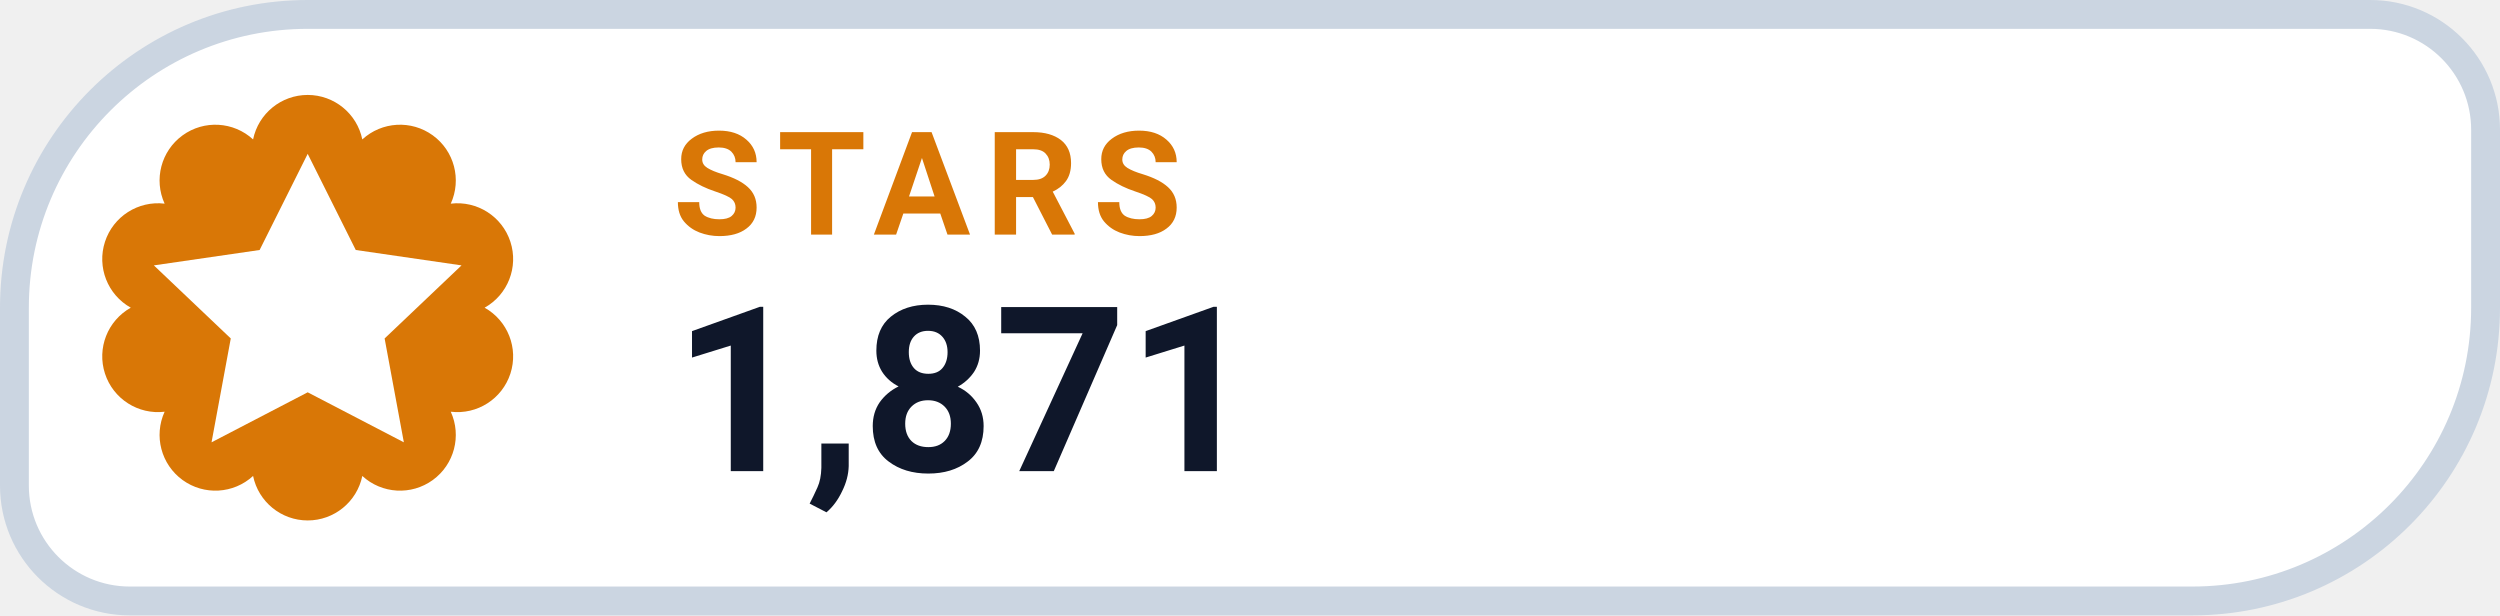
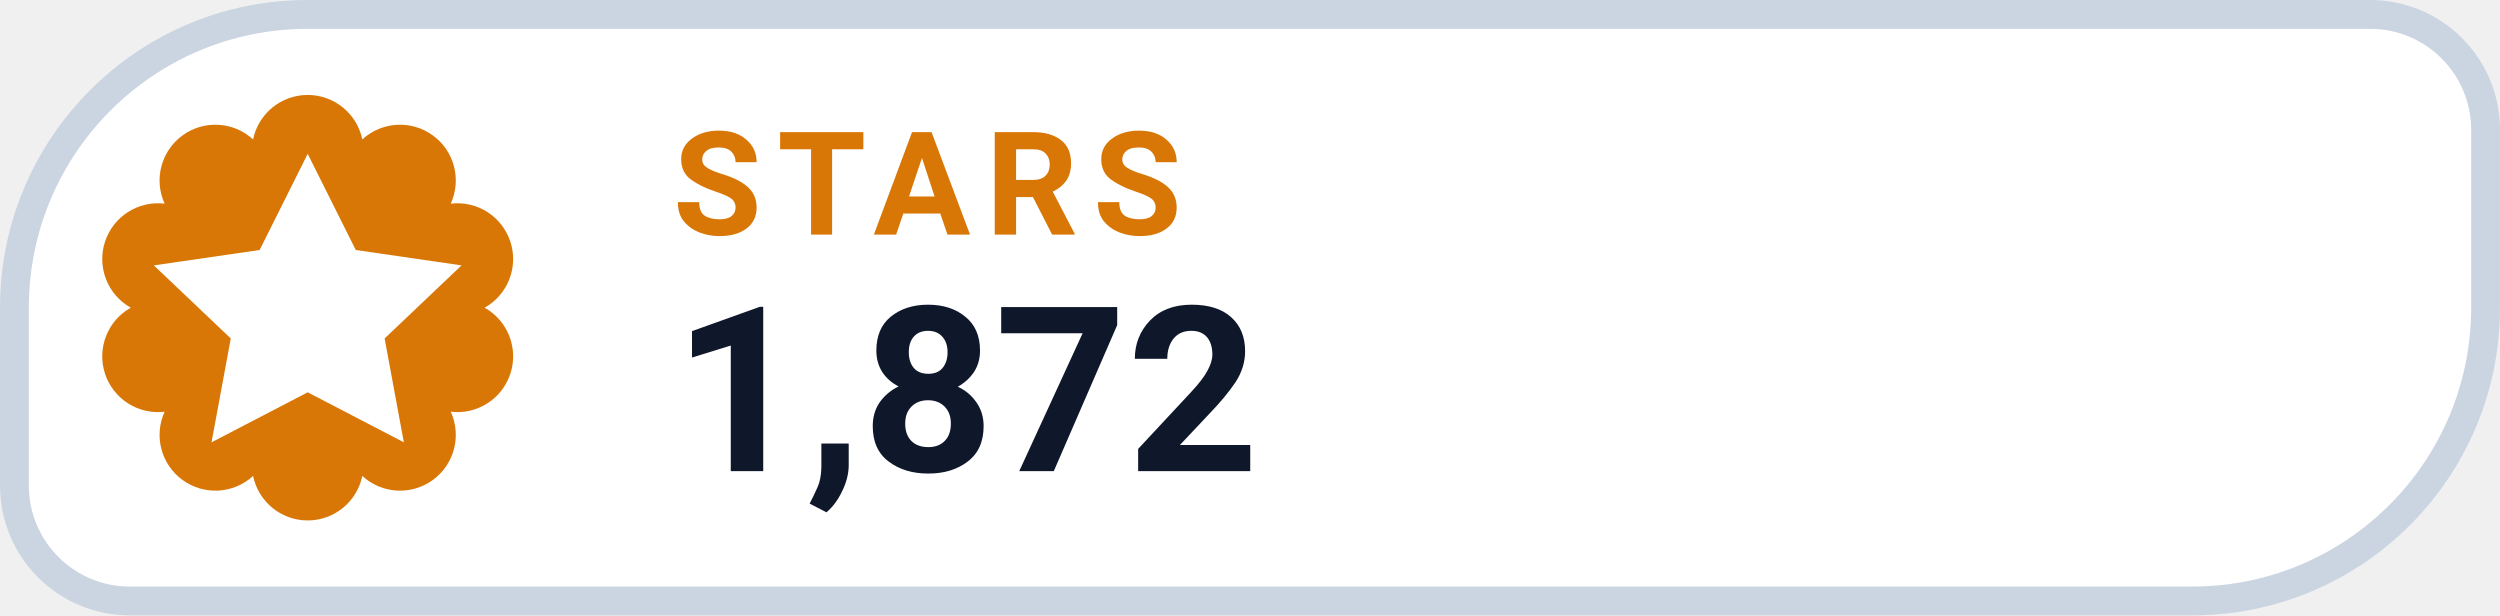
- <svg xmlns="http://www.w3.org/2000/svg" width="130" height="32" viewBox="0 0 130 32" role="img" aria-label="STARS 1,871">
+ <svg xmlns="http://www.w3.org/2000/svg" width="130" height="32" viewBox="0 0 130 32" role="img" aria-label="STARS 1,872">
  <path d="M 16.00 0.75 H 123.25 A 6.00 6.00 0 0 1 129.25 6.75 V 16.00 A 15.25 15.25 0 0 1 114.00 31.25 H 6.75 A 6.00 6.00 0 0 1 0.75 25.25 V 16.00 A 15.25 15.25 0 0 1 16.00 0.75 Z" fill="#FFFFFF" stroke="#CBD5E1" stroke-width="1.5" />
  <path d="M 13.16 7.25 A 2.90 2.90 0 0 1 18.84 7.25 A 2.90 2.90 0 0 1 23.44 10.59 A 2.90 2.90 0 0 1 25.20 16.00 A 2.90 2.90 0 0 1 23.44 21.41 A 2.90 2.90 0 0 1 18.84 24.75 A 2.90 2.90 0 0 1 13.16 24.75 A 2.90 2.90 0 0 1 8.56 21.41 A 2.90 2.90 0 0 1 6.80 16.00 A 2.90 2.90 0 0 1 8.56 10.59 A 2.90 2.90 0 0 1 13.16 7.25 Z" fill="#D97706" />
  <g transform="translate(16 16)" style="color:#FFFFFF;">
    <path d="M0 -8 l2.5 5 5.5 .8 -4 3.8 1 5.4 -5 -2.6 -5 2.6 1 -5.4 -4 -3.8 5.5 -.8 Z" fill="currentColor" />
  </g>
  <text x="35" y="12.2" fill="#D97706" font-family="-apple-system,BlinkMacSystemFont,'Segoe UI',Roboto,Helvetica,Arial,sans-serif" font-size="7.5" font-weight="700" letter-spacing=".8">STARS</text>
-   <text x="35" y="24.5" fill="#0F172A" font-family="-apple-system,BlinkMacSystemFont,'Segoe UI',Roboto,Helvetica,Arial,sans-serif" font-size="12" font-weight="750">1,871</text>
+   <text x="35" y="24.5" fill="#0F172A" font-family="-apple-system,BlinkMacSystemFont,'Segoe UI',Roboto,Helvetica,Arial,sans-serif" font-size="12" font-weight="750">1,872</text>
</svg>
